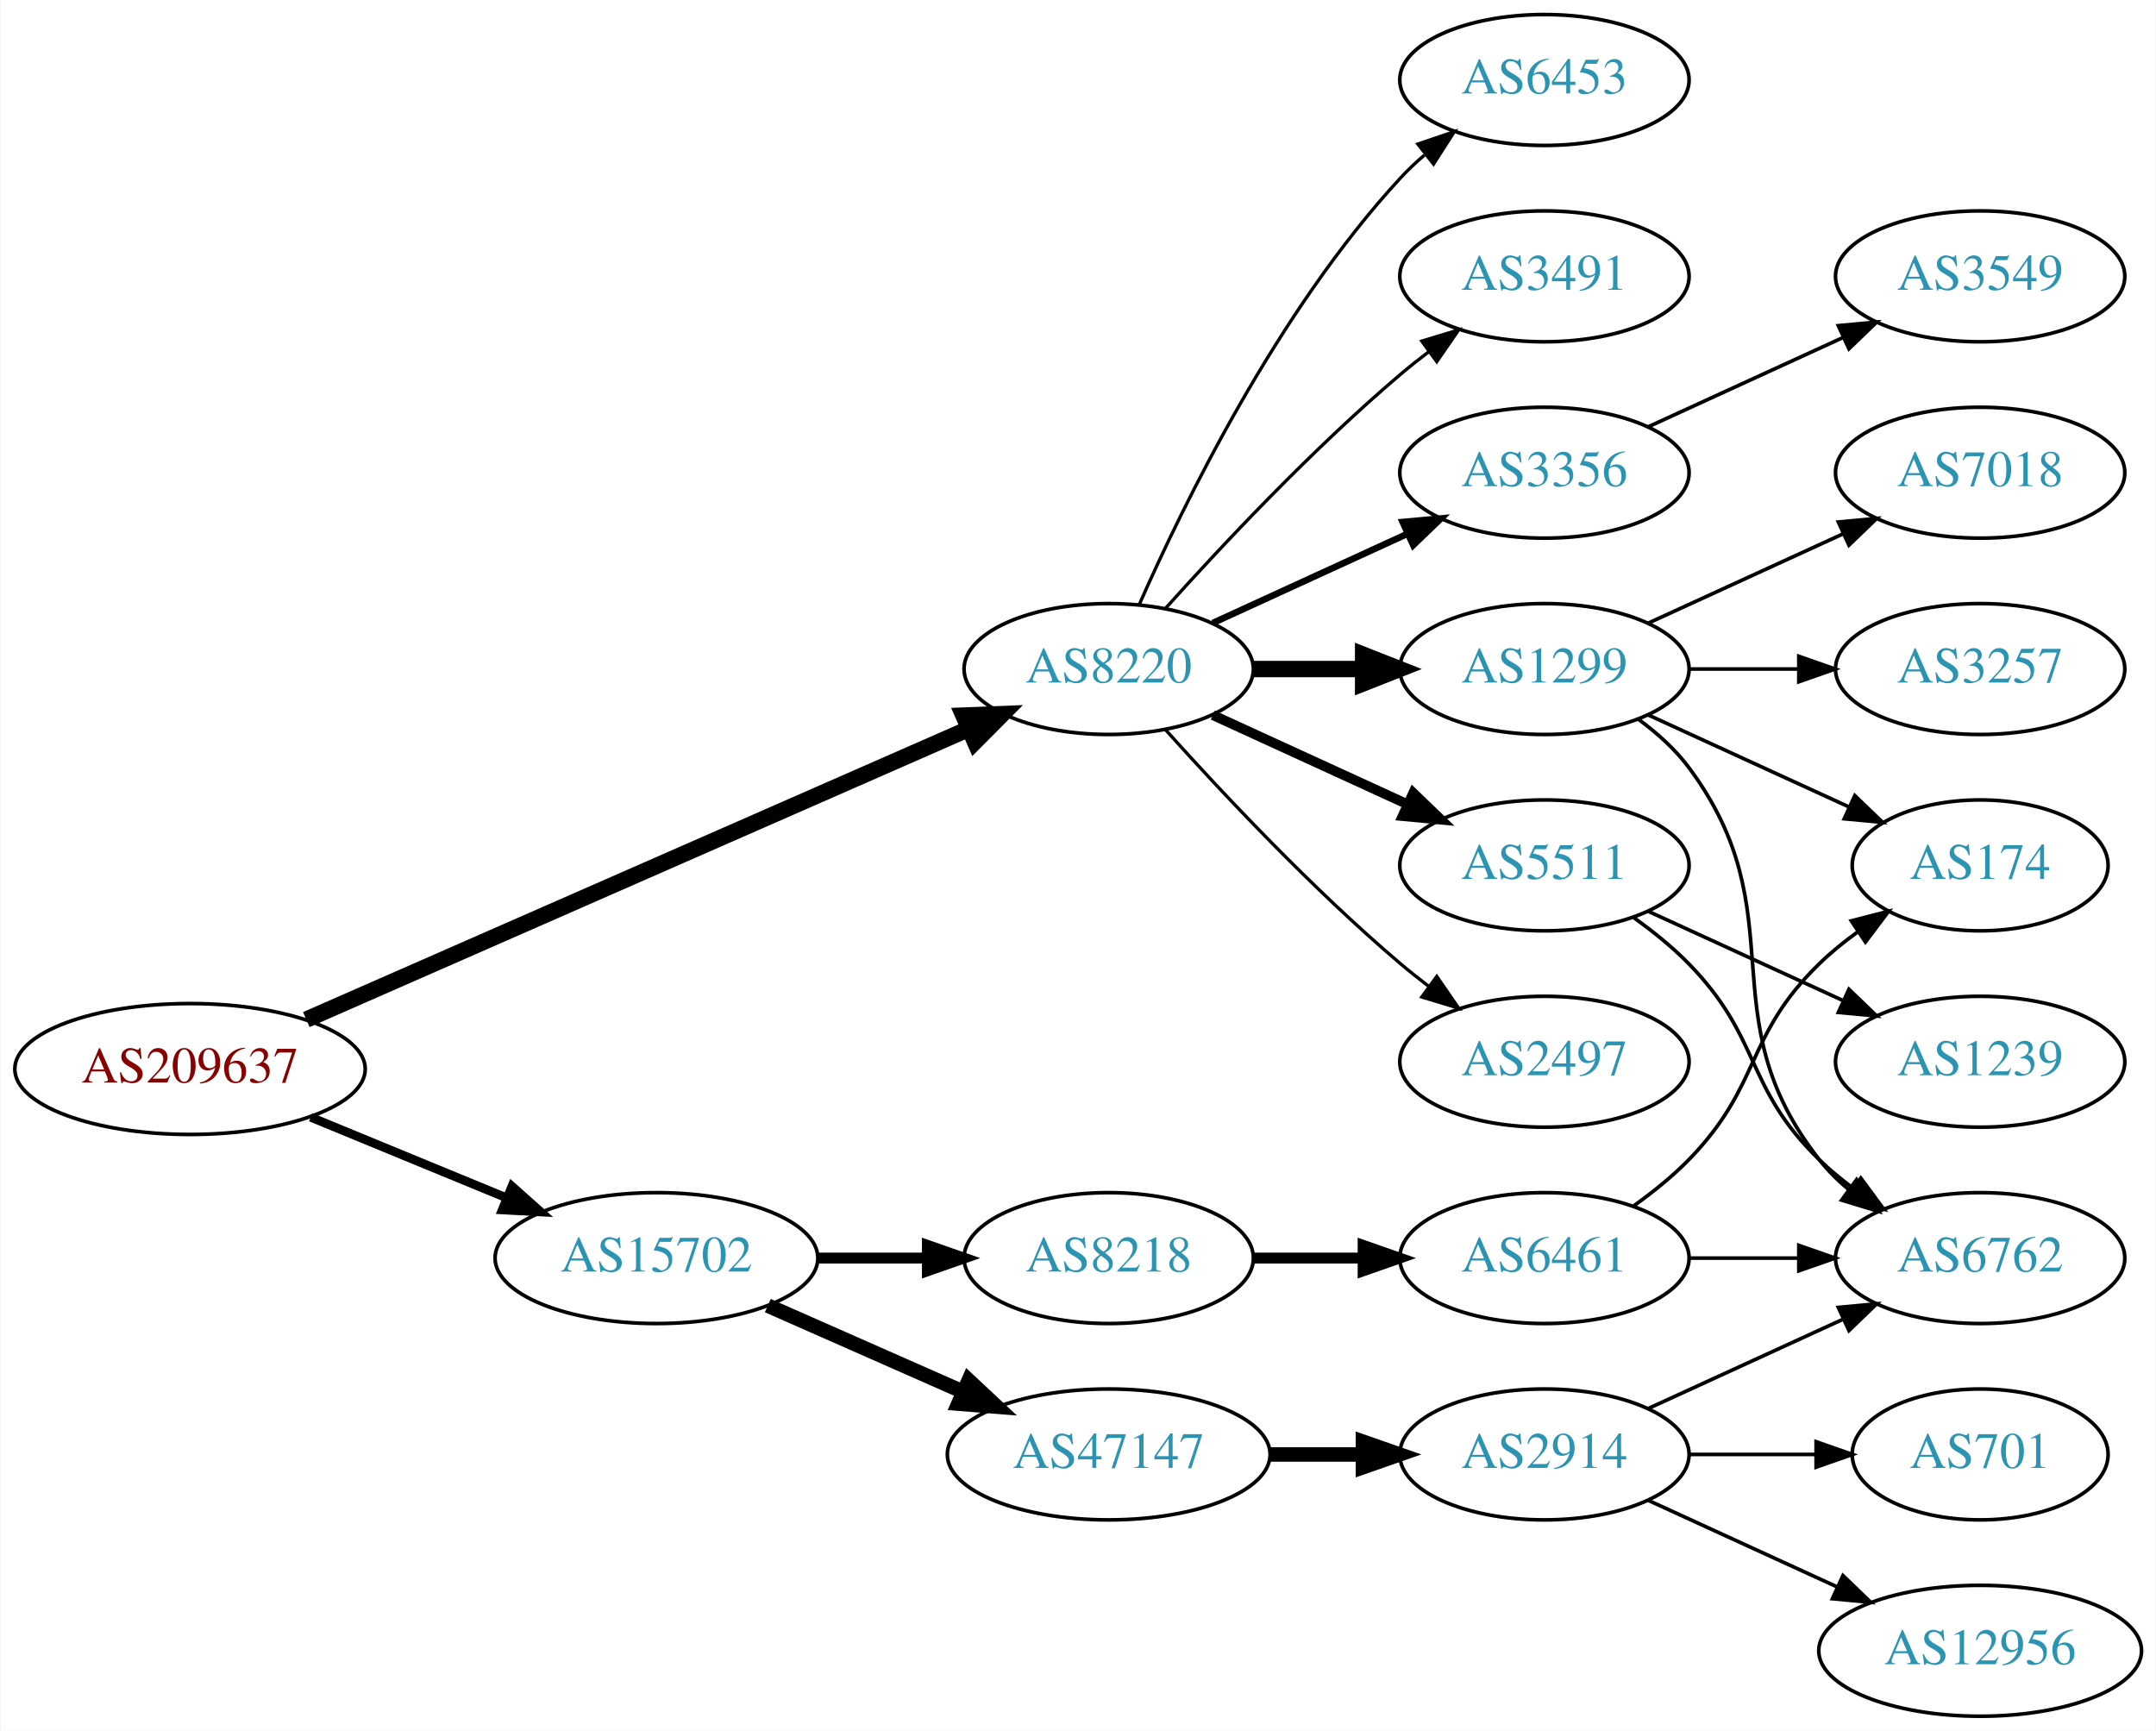
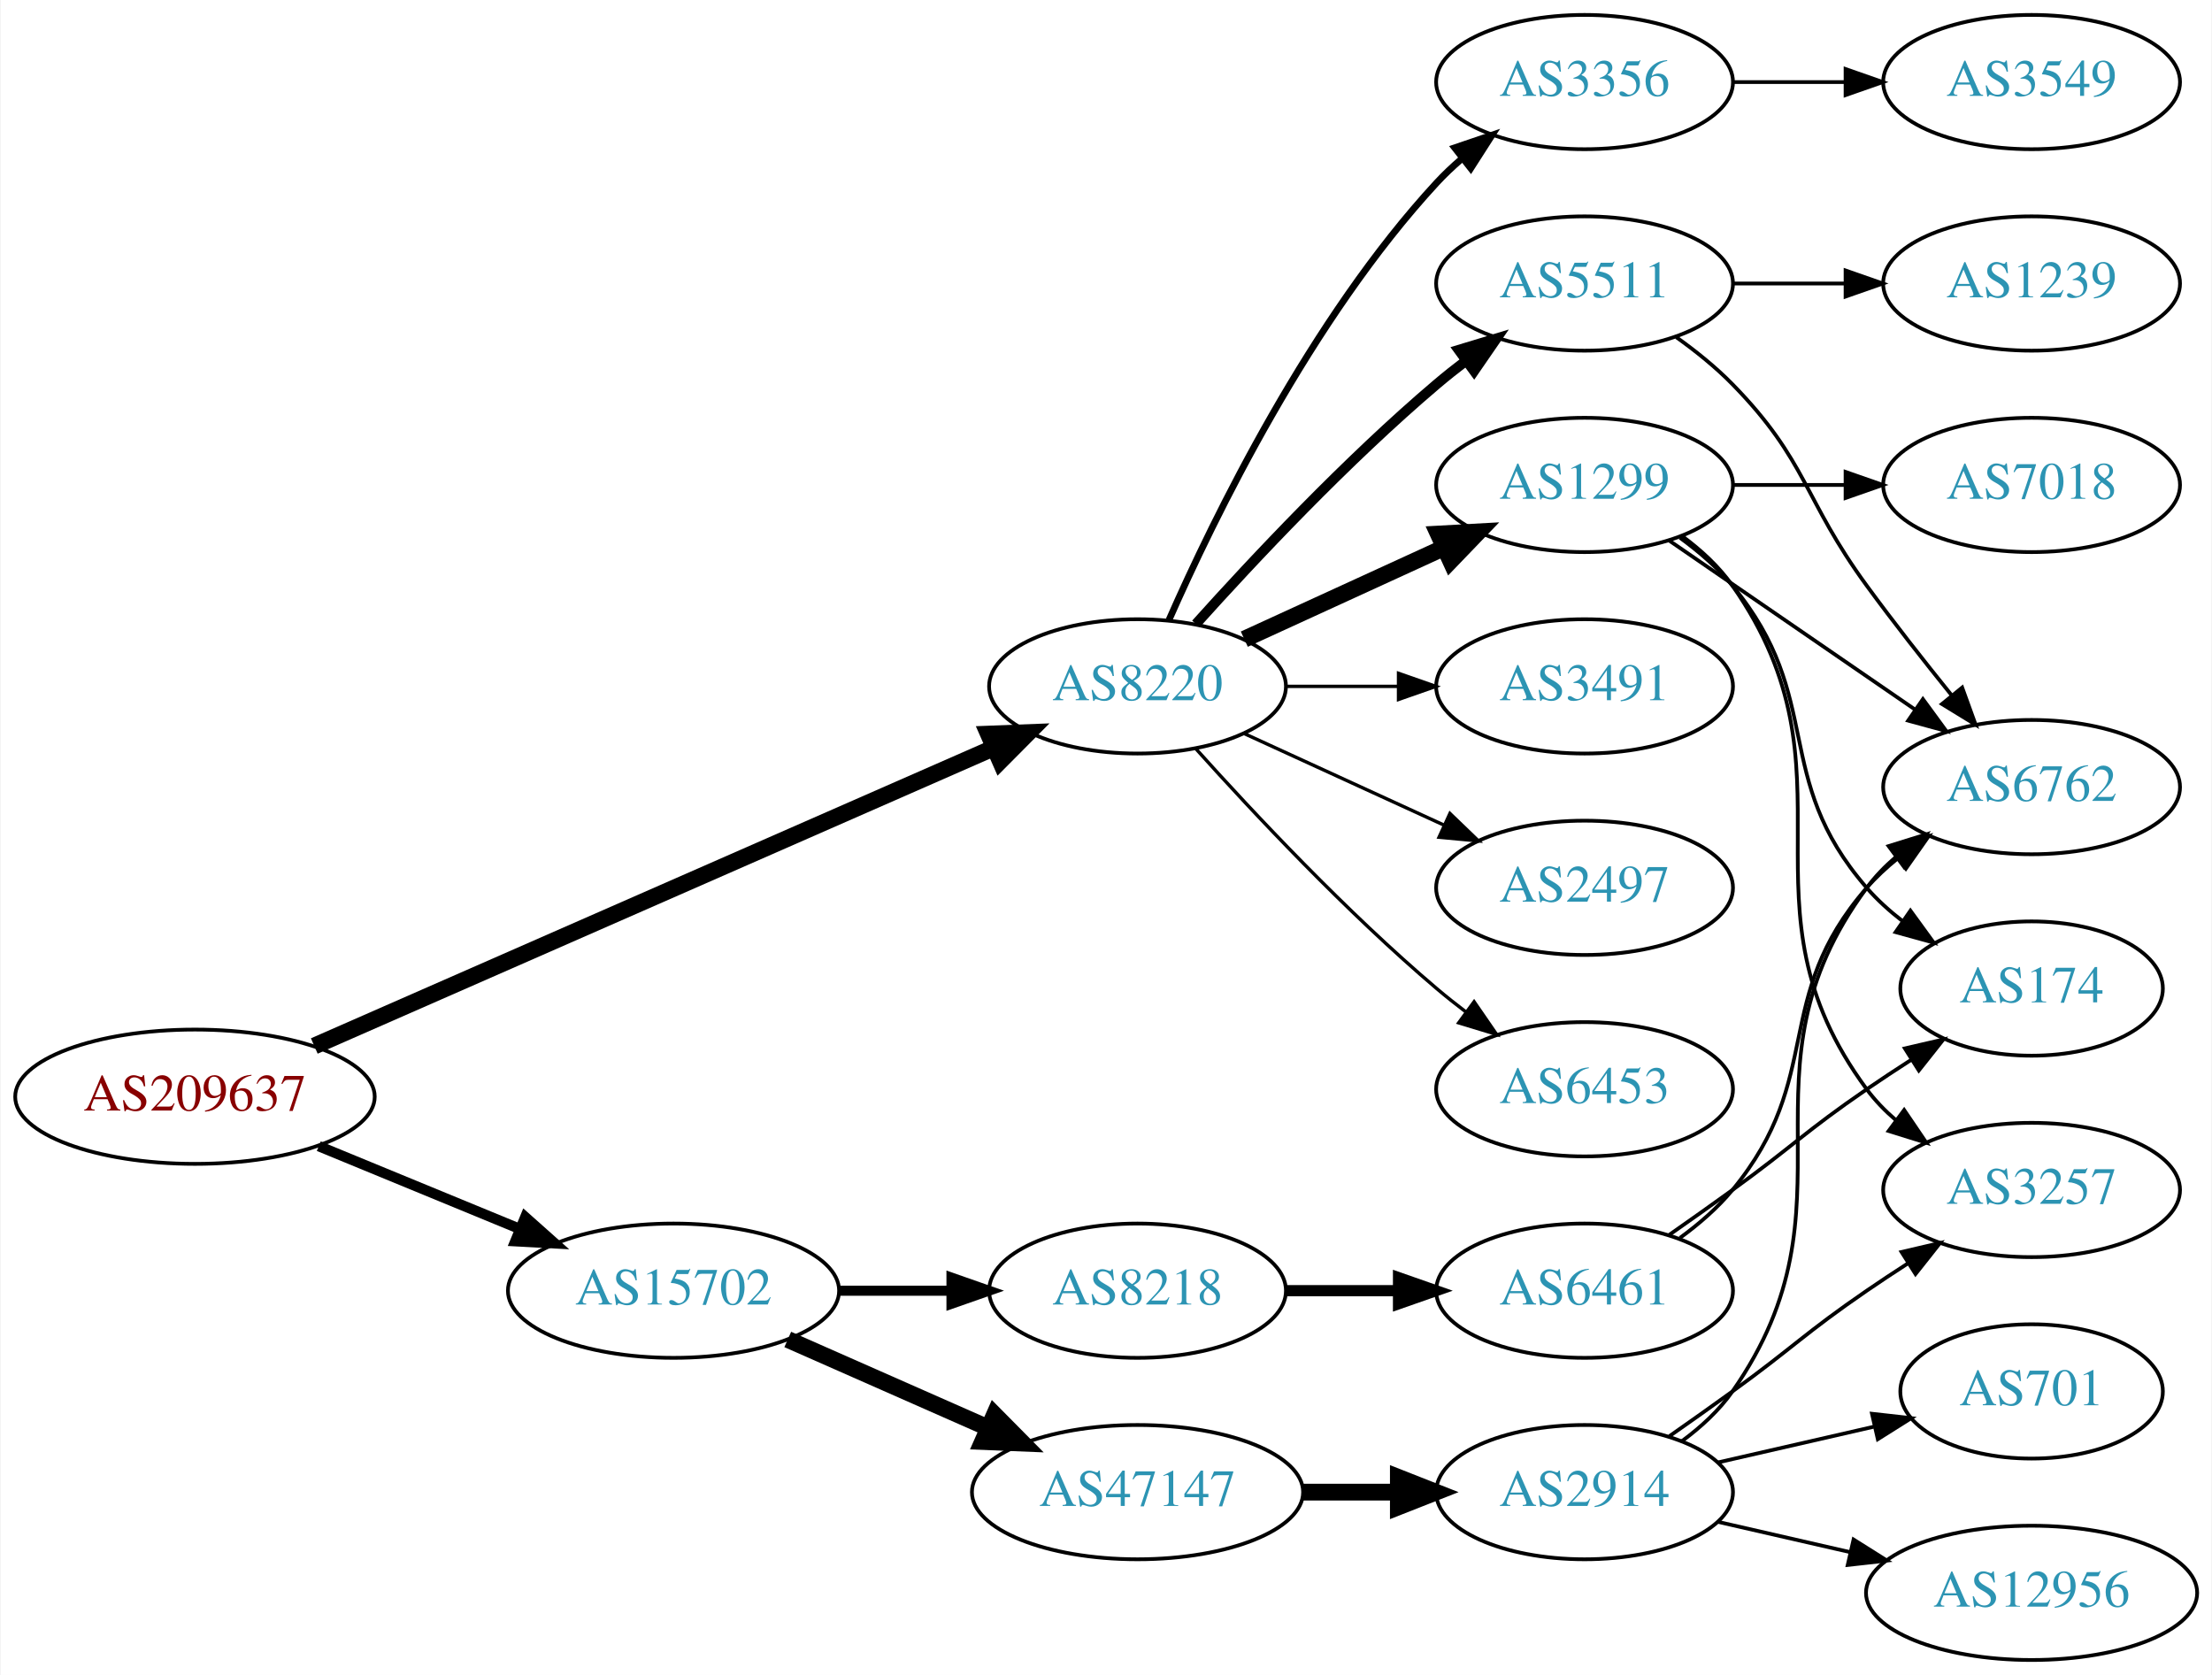
- <svg xmlns="http://www.w3.org/2000/svg" xmlns:xlink="http://www.w3.org/1999/xlink" width="593pt" height="476pt" viewBox="0.00 0.00 592.66 476.00">
-   <g id="graph0" class="graph" transform="scale(1 1) rotate(0) translate(4 472)">
-     <polygon fill="white" stroke="none" points="-4,4 -4,-472 588.661,-472 588.661,4 -4,4" />
+ <svg xmlns="http://www.w3.org/2000/svg" xmlns:xlink="http://www.w3.org/1999/xlink" width="593pt" height="449pt" viewBox="0.00 0.00 592.66 449.00">
+   <g id="graph0" class="graph" transform="scale(1 1) rotate(0) translate(4 445)">
+     <polygon fill="white" stroke="none" points="-4,4 -4,-445 588.661,-445 588.661,4 -4,4" />
    <g id="node1" class="node">
      <g id="a_node1">
        <a xlink:href="/asn/209637" xlink:title="AS209637 ~ vnet-services GmbH [AT]">
-           <ellipse fill="#ffffff" stroke="black" cx="48.096" cy="-178" rx="48.192" ry="18" />
-           <text text-anchor="middle" x="48.096" y="-174.3" font-family="Times,serif" font-size="14.00" fill="#880000">AS209637</text>
+           <ellipse fill="#ffffff" stroke="black" cx="48.096" cy="-151" rx="48.192" ry="18" />
+           <text text-anchor="middle" x="48.096" y="-147.3" font-family="Times,serif" font-size="14.00" fill="#880000">AS209637</text>
        </a>
      </g>
    </g>
    <g id="node2" class="node">
      <g id="a_node2">
        <a xlink:href="/asn/8220" xlink:title="AS8220 ~ COLT [GB]">
-           <ellipse fill="#ffffff" stroke="black" cx="300.78" cy="-288" rx="39.794" ry="18" />
-           <text text-anchor="middle" x="300.78" y="-284.3" font-family="Times,serif" font-size="14.00" fill="#2c94b3">AS8220</text>
+           <ellipse fill="#ffffff" stroke="black" cx="300.78" cy="-261" rx="39.794" ry="18" />
+           <text text-anchor="middle" x="300.78" y="-257.3" font-family="Times,serif" font-size="14.00" fill="#2c94b3">AS8220</text>
        </a>
      </g>
    </g>
    <g id="edge1" class="edge">
-       <path fill="none" stroke="black" stroke-width="4.5" d="M80.086,-191.598C126.14,-211.807 212.53,-249.715 262.149,-271.488" />
-       <polygon fill="black" stroke="black" stroke-width="4.5" points="260.821,-275.205 271.56,-275.617 263.985,-267.993 260.821,-275.205" />
+       <path fill="none" stroke="black" stroke-width="4.5" d="M80.086,-164.598C126.14,-184.807 212.53,-222.715 262.149,-244.488" />
+       <polygon fill="black" stroke="black" stroke-width="4.5" points="260.821,-248.205 271.56,-248.617 263.985,-240.993 260.821,-248.205" />
    </g>
    <g id="node3" class="node">
      <g id="a_node3">
        <a xlink:href="/asn/15702" xlink:title="AS15702 ~ Onstage Online GmbH [AT]">
-           <ellipse fill="#ffffff" stroke="black" cx="176.388" cy="-126" rx="44.393" ry="18" />
-           <text text-anchor="middle" x="176.388" y="-122.3" font-family="Times,serif" font-size="14.00" fill="#2c94b3">AS15702</text>
+           <ellipse fill="#ffffff" stroke="black" cx="176.388" cy="-99" rx="44.393" ry="18" />
+           <text text-anchor="middle" x="176.388" y="-95.3" font-family="Times,serif" font-size="14.00" fill="#2c94b3">AS15702</text>
        </a>
      </g>
    </g>
    <g id="edge2" class="edge">
-       <path fill="none" stroke="black" stroke-width="2.423" d="M81.291,-164.744C97.693,-157.99 117.796,-149.713 135.204,-142.545" />
-       <polygon fill="black" stroke="black" stroke-width="2.423" points="136.643,-145.738 144.557,-138.694 133.978,-139.265 136.643,-145.738" />
+       <path fill="none" stroke="black" stroke-width="2.769" d="M81.291,-137.744C97.693,-130.99 117.796,-122.713 135.204,-115.545" />
+       <polygon fill="black" stroke="black" stroke-width="2.769" points="136.643,-118.738 144.557,-111.694 133.978,-112.265 136.643,-118.738" />
    </g>
    <g id="node4" class="node">
      <g id="a_node4">
-         <a xlink:href="/asn/1299" xlink:title="AS1299 ~ Telia Carrier [EU]">
-           <ellipse fill="#ffffff" stroke="black" cx="420.622" cy="-288" rx="39.794" ry="18" />
-           <text text-anchor="middle" x="420.622" y="-284.3" font-family="Times,serif" font-size="14.00" fill="#2c94b3">AS1299</text>
+         <a xlink:href="/asn/3356" xlink:title="AS3356 ~ Level 3 Parent, LLC [US]">
+           <ellipse fill="#ffffff" stroke="black" cx="420.622" cy="-423" rx="39.794" ry="18" />
+           <text text-anchor="middle" x="420.622" y="-419.3" font-family="Times,serif" font-size="14.00" fill="#2c94b3">AS3356</text>
        </a>
      </g>
    </g>
    <g id="edge3" class="edge">
-       <path fill="none" stroke="black" stroke-width="4.5" d="M340.692,-288C350.246,-288 360.595,-288 370.558,-288" />
-       <polygon fill="black" stroke="black" stroke-width="4.5" points="370.751,-291.938 380.75,-288 370.75,-284.063 370.751,-291.938" />
+       <path fill="none" stroke="black" stroke-width="1.8" d="M309.196,-278.761C321.264,-306.183 347.235,-359.473 380.976,-396 383.006,-398.198 385.245,-400.319 387.591,-402.34" />
+       <polygon fill="black" stroke="black" stroke-width="1.8" points="385.804,-405.386 395.835,-408.794 390.118,-399.874 385.804,-405.386" />
    </g>
    <g id="node5" class="node">
      <g id="a_node5">
-         <a xlink:href="/asn/5511" xlink:title="AS5511 ~ Orange S.A. [FR]">
-           <ellipse fill="#ffffff" stroke="black" cx="420.622" cy="-234" rx="39.794" ry="18" />
-           <text text-anchor="middle" x="420.622" y="-230.3" font-family="Times,serif" font-size="14.00" fill="#2c94b3">AS5511</text>
+         <a xlink:href="/asn/1299" xlink:title="AS1299 ~ Telia Carrier [EU]">
+           <ellipse fill="#ffffff" stroke="black" cx="420.622" cy="-315" rx="39.794" ry="18" />
+           <text text-anchor="middle" x="420.622" y="-311.3" font-family="Times,serif" font-size="14.00" fill="#2c94b3">AS1299</text>
        </a>
      </g>
    </g>
    <g id="edge4" class="edge">
-       <path fill="none" stroke="black" stroke-width="2.7" d="M329.409,-275.339C345.366,-268.027 365.636,-258.739 382.919,-250.819" />
-       <polygon fill="black" stroke="black" stroke-width="2.7" points="384.534,-253.929 392.167,-246.581 381.617,-247.565 384.534,-253.929" />
+       <path fill="none" stroke="black" stroke-width="4.5" d="M329.409,-273.661C345.366,-280.973 365.636,-290.261 382.919,-298.181" />
+       <polygon fill="black" stroke="black" stroke-width="4.5" points="381.435,-301.832 392.167,-302.419 384.716,-294.673 381.435,-301.832" />
    </g>
    <g id="node6" class="node">
      <g id="a_node6">
-         <a xlink:href="/asn/3356" xlink:title="AS3356 ~ Level 3 Parent, LLC [US]">
-           <ellipse fill="#ffffff" stroke="black" cx="420.622" cy="-342" rx="39.794" ry="18" />
-           <text text-anchor="middle" x="420.622" y="-338.3" font-family="Times,serif" font-size="14.00" fill="#2c94b3">AS3356</text>
+         <a xlink:href="/asn/5511" xlink:title="AS5511 ~ Orange S.A. [FR]">
+           <ellipse fill="#ffffff" stroke="black" cx="420.622" cy="-369" rx="39.794" ry="18" />
+           <text text-anchor="middle" x="420.622" y="-365.3" font-family="Times,serif" font-size="14.00" fill="#2c94b3">AS5511</text>
        </a>
      </g>
    </g>
    <g id="edge5" class="edge">
-       <path fill="none" stroke="black" stroke-width="1.8" d="M329.409,-300.661C345.366,-307.973 365.636,-317.261 382.919,-325.181" />
-       <polygon fill="black" stroke="black" stroke-width="1.8" points="381.617,-328.435 392.167,-329.419 384.534,-322.071 381.617,-328.435" />
+       <path fill="none" stroke="black" stroke-width="2.7" d="M316.426,-277.725C331.727,-294.765 356.824,-321.523 380.976,-342 383.473,-344.117 386.133,-346.232 388.845,-348.293" />
+       <polygon fill="black" stroke="black" stroke-width="2.7" points="386.882,-351.194 397.021,-354.266 391.011,-345.541 386.882,-351.194" />
    </g>
    <g id="node7" class="node">
      <g id="a_node7">
-         <a xlink:href="/asn/2497" xlink:title="AS2497 ~ Internet Initiative Japan Inc. [JP]">
-           <ellipse fill="#ffffff" stroke="black" cx="420.622" cy="-180" rx="39.794" ry="18" />
-           <text text-anchor="middle" x="420.622" y="-176.3" font-family="Times,serif" font-size="14.00" fill="#2c94b3">AS2497</text>
+         <a xlink:href="/asn/3491" xlink:title="AS3491 ~ PCCW Global, Inc. [US]">
+           <ellipse fill="#ffffff" stroke="black" cx="420.622" cy="-261" rx="39.794" ry="18" />
+           <text text-anchor="middle" x="420.622" y="-257.3" font-family="Times,serif" font-size="14.00" fill="#2c94b3">AS3491</text>
        </a>
      </g>
    </g>
    <g id="edge6" class="edge">
-       <path fill="none" stroke="black" stroke-width="0.9" d="M316.426,-271.275C331.727,-254.235 356.824,-227.477 380.976,-207 383.473,-204.883 386.133,-202.768 388.845,-200.707" />
-       <polygon fill="black" stroke="black" stroke-width="0.9" points="391.011,-203.459 397.021,-194.734 386.882,-197.806 391.011,-203.459" />
+       <path fill="none" stroke="black" stroke-width="0.9" d="M340.692,-261C350.246,-261 360.595,-261 370.558,-261" />
+       <polygon fill="black" stroke="black" stroke-width="0.9" points="370.751,-264.5 380.75,-261 370.75,-257.5 370.751,-264.5" />
    </g>
    <g id="node8" class="node">
      <g id="a_node8">
-         <a xlink:href="/asn/6453" xlink:title="AS6453 ~ TATA COMMUNICATIONS (AMERICA) INC [US]">
-           <ellipse fill="#ffffff" stroke="black" cx="420.622" cy="-450" rx="39.794" ry="18" />
-           <text text-anchor="middle" x="420.622" y="-446.3" font-family="Times,serif" font-size="14.00" fill="#2c94b3">AS6453</text>
+         <a xlink:href="/asn/2497" xlink:title="AS2497 ~ Internet Initiative Japan Inc. [JP]">
+           <ellipse fill="#ffffff" stroke="black" cx="420.622" cy="-207" rx="39.794" ry="18" />
+           <text text-anchor="middle" x="420.622" y="-203.3" font-family="Times,serif" font-size="14.00" fill="#2c94b3">AS2497</text>
        </a>
      </g>
    </g>
    <g id="edge7" class="edge">
-       <path fill="none" stroke="black" stroke-width="0.9" d="M309.196,-305.761C321.264,-333.183 347.235,-386.473 380.976,-423 383.006,-425.198 385.245,-427.319 387.591,-429.34" />
-       <polygon fill="black" stroke="black" stroke-width="0.9" points="385.804,-432.386 395.835,-435.794 390.118,-426.874 385.804,-432.386" />
+       <path fill="none" stroke="black" stroke-width="0.9" d="M329.409,-248.339C345.366,-241.027 365.636,-231.739 382.919,-223.819" />
+       <polygon fill="black" stroke="black" stroke-width="0.9" points="384.534,-226.929 392.167,-219.581 381.617,-220.565 384.534,-226.929" />
    </g>
    <g id="node9" class="node">
      <g id="a_node9">
-         <a xlink:href="/asn/3491" xlink:title="AS3491 ~ PCCW Global, Inc. [US]">
-           <ellipse fill="#ffffff" stroke="black" cx="420.622" cy="-396" rx="39.794" ry="18" />
-           <text text-anchor="middle" x="420.622" y="-392.3" font-family="Times,serif" font-size="14.00" fill="#2c94b3">AS3491</text>
+         <a xlink:href="/asn/6453" xlink:title="AS6453 ~ TATA COMMUNICATIONS (AMERICA) INC [US]">
+           <ellipse fill="#ffffff" stroke="black" cx="420.622" cy="-153" rx="39.794" ry="18" />
+           <text text-anchor="middle" x="420.622" y="-149.3" font-family="Times,serif" font-size="14.00" fill="#2c94b3">AS6453</text>
        </a>
      </g>
    </g>
    <g id="edge8" class="edge">
-       <path fill="none" stroke="black" stroke-width="0.9" d="M316.426,-304.725C331.727,-321.765 356.824,-348.523 380.976,-369 383.473,-371.117 386.133,-373.232 388.845,-375.293" />
-       <polygon fill="black" stroke="black" stroke-width="0.9" points="386.882,-378.194 397.021,-381.266 391.011,-372.541 386.882,-378.194" />
+       <path fill="none" stroke="black" stroke-width="0.9" d="M316.426,-244.275C331.727,-227.235 356.824,-200.477 380.976,-180 383.473,-177.883 386.133,-175.768 388.845,-173.707" />
+       <polygon fill="black" stroke="black" stroke-width="0.9" points="391.011,-176.459 397.021,-167.734 386.882,-170.806 391.011,-176.459" />
    </g>
    <g id="node16" class="node">
      <g id="a_node16">
-         <a xlink:href="/asn/8218" xlink:title="AS8218 ~ legacy Neotelecoms [FR]">
-           <ellipse fill="#ffffff" stroke="black" cx="300.78" cy="-126" rx="39.794" ry="18" />
-           <text text-anchor="middle" x="300.78" y="-122.3" font-family="Times,serif" font-size="14.00" fill="#2c94b3">AS8218</text>
+         <a xlink:href="/asn/47147" xlink:title="AS47147 ~ ANEXIA Internetdienstleistungs GmbH [AT]">
+           <ellipse fill="#ffffff" stroke="black" cx="300.78" cy="-45" rx="44.393" ry="18" />
+           <text text-anchor="middle" x="300.78" y="-41.3" font-family="Times,serif" font-size="14.00" fill="#2c94b3">AS47147</text>
        </a>
      </g>
    </g>
    <g id="edge16" class="edge">
-       <path fill="none" stroke="black" stroke-width="3" d="M220.883,-126C230.572,-126 240.909,-126 250.802,-126" />
-       <polygon fill="black" stroke="black" stroke-width="3" points="250.904,-129.5 260.904,-126 250.904,-122.5 250.904,-129.5" />
+       <path fill="none" stroke="black" stroke-width="4.5" d="M207.015,-85.928C223.132,-78.817 243.272,-69.931 260.664,-62.258" />
+       <polygon fill="black" stroke="black" stroke-width="4.5" points="262.441,-65.778 270.001,-58.139 259.262,-58.573 262.441,-65.778" />
    </g>
    <g id="node17" class="node">
      <g id="a_node17">
-         <a xlink:href="/asn/47147" xlink:title="AS47147 ~ ANEXIA Internetdienstleistungs GmbH [AT]">
-           <ellipse fill="#ffffff" stroke="black" cx="300.78" cy="-72" rx="44.393" ry="18" />
-           <text text-anchor="middle" x="300.78" y="-68.3" font-family="Times,serif" font-size="14.00" fill="#2c94b3">AS47147</text>
+         <a xlink:href="/asn/8218" xlink:title="AS8218 ~ legacy Neotelecoms [FR]">
+           <ellipse fill="#ffffff" stroke="black" cx="300.78" cy="-99" rx="39.794" ry="18" />
+           <text text-anchor="middle" x="300.78" y="-95.3" font-family="Times,serif" font-size="14.00" fill="#2c94b3">AS8218</text>
        </a>
      </g>
    </g>
    <g id="edge17" class="edge">
-       <path fill="none" stroke="black" stroke-width="4" d="M207.015,-112.928C223.132,-105.817 243.272,-96.931 260.664,-89.258" />
-       <polygon fill="black" stroke="black" stroke-width="4" points="262.264,-92.377 270.001,-85.139 259.439,-85.973 262.264,-92.377" />
+       <path fill="none" stroke="black" stroke-width="2.7" d="M220.883,-99C230.572,-99 240.909,-99 250.802,-99" />
+       <polygon fill="black" stroke="black" stroke-width="2.7" points="250.904,-102.5 260.904,-99 250.904,-95.5 250.904,-102.5" />
+     </g>
+     <g id="node15" class="node">
+       <g id="a_node15">
+         <a xlink:href="/asn/3549" xlink:title="AS3549 ~ Level 3 Parent, LLC [US]">
+           <ellipse fill="#ffffff" stroke="black" cx="540.465" cy="-423" rx="39.794" ry="18" />
+           <text text-anchor="middle" x="540.465" y="-419.3" font-family="Times,serif" font-size="14.00" fill="#2c94b3">AS3549</text>
+         </a>
+       </g>
+     </g>
+     <g id="edge15" class="edge">
+       <path fill="none" stroke="black" d="M460.535,-423C470.088,-423 480.438,-423 490.401,-423" />
+       <polygon fill="black" stroke="black" points="490.593,-426.5 500.593,-423 490.593,-419.5 490.593,-426.5" />
    </g>
    <g id="node10" class="node">
      <g id="a_node10">
-         <a xlink:href="/asn/7018" xlink:title="AS7018 ~ AT&amp;T Services, Inc. [US]">
-           <ellipse fill="#ffffff" stroke="black" cx="540.465" cy="-342" rx="39.794" ry="18" />
-           <text text-anchor="middle" x="540.465" y="-338.3" font-family="Times,serif" font-size="14.00" fill="#2c94b3">AS7018</text>
+         <a xlink:href="/asn/3257" xlink:title="AS3257 ~ GTT [DE]">
+           <ellipse fill="#ffffff" stroke="black" cx="540.465" cy="-126" rx="39.794" ry="18" />
+           <text text-anchor="middle" x="540.465" y="-122.3" font-family="Times,serif" font-size="14.00" fill="#2c94b3">AS3257</text>
        </a>
      </g>
    </g>
    <g id="edge9" class="edge">
-       <path fill="none" stroke="black" d="M449.251,-300.661C465.208,-307.973 485.479,-317.261 502.761,-325.181" />
-       <polygon fill="black" stroke="black" points="501.46,-328.435 512.009,-329.419 504.376,-322.071 501.46,-328.435" />
+       <path fill="none" stroke="black" d="M446.782,-301.284C451.846,-297.545 456.701,-293.096 460.269,-288 495.882,-237.131 459.365,-202.941 496.269,-153 498.502,-149.977 501.185,-147.214 504.106,-144.707" />
+       <polygon fill="black" stroke="black" points="506.301,-147.437 512.249,-138.669 502.132,-141.814 506.301,-147.437" />
    </g>
    <g id="node11" class="node">
      <g id="a_node11">
-         <a xlink:href="/asn/174" xlink:title="AS174 ~ Cogent Communications [US]">
-           <ellipse fill="#ffffff" stroke="black" cx="540.465" cy="-234" rx="35.194" ry="18" />
-           <text text-anchor="middle" x="540.465" y="-230.3" font-family="Times,serif" font-size="14.00" fill="#2c94b3">AS174</text>
+         <a xlink:href="/asn/7018" xlink:title="AS7018 ~ AT&amp;T Services, Inc. [US]">
+           <ellipse fill="#ffffff" stroke="black" cx="540.465" cy="-315" rx="39.794" ry="18" />
+           <text text-anchor="middle" x="540.465" y="-311.3" font-family="Times,serif" font-size="14.00" fill="#2c94b3">AS7018</text>
        </a>
      </g>
    </g>
    <g id="edge10" class="edge">
-       <path fill="none" stroke="black" d="M449.251,-275.339C465.667,-267.817 486.649,-258.202 504.246,-250.139" />
-       <polygon fill="black" stroke="black" points="505.99,-253.189 513.623,-245.842 503.074,-246.826 505.99,-253.189" />
+       <path fill="none" stroke="black" d="M460.535,-315C470.088,-315 480.438,-315 490.401,-315" />
+       <polygon fill="black" stroke="black" points="490.593,-318.5 500.593,-315 490.593,-311.5 490.593,-318.5" />
    </g>
    <g id="node12" class="node">
      <g id="a_node12">
-         <a xlink:href="/asn/3257" xlink:title="AS3257 ~ GTT [DE]">
-           <ellipse fill="#ffffff" stroke="black" cx="540.465" cy="-288" rx="39.794" ry="18" />
-           <text text-anchor="middle" x="540.465" y="-284.3" font-family="Times,serif" font-size="14.00" fill="#2c94b3">AS3257</text>
+         <a xlink:href="/asn/6762" xlink:title="AS6762 ~ TELECOM ITALIA SPARKLE S.p.A. [IT]">
+           <ellipse fill="#ffffff" stroke="black" cx="540.465" cy="-234" rx="39.794" ry="18" />
+           <text text-anchor="middle" x="540.465" y="-230.3" font-family="Times,serif" font-size="14.00" fill="#2c94b3">AS6762</text>
        </a>
      </g>
    </g>
    <g id="edge11" class="edge">
-       <path fill="none" stroke="black" d="M460.535,-288C470.088,-288 480.438,-288 490.401,-288" />
-       <polygon fill="black" stroke="black" points="490.593,-291.5 500.593,-288 490.593,-284.5 490.593,-291.5" />
+       <path fill="none" stroke="black" d="M443.236,-300.143C461.725,-287.435 488.539,-269.005 509.168,-254.825" />
+       <polygon fill="black" stroke="black" points="511.33,-257.586 517.589,-249.037 507.365,-251.817 511.33,-257.586" />
    </g>
    <g id="node13" class="node">
      <g id="a_node13">
-         <a xlink:href="/asn/6762" xlink:title="AS6762 ~ TELECOM ITALIA SPARKLE S.p.A. [IT]">
-           <ellipse fill="#ffffff" stroke="black" cx="540.465" cy="-126" rx="39.794" ry="18" />
-           <text text-anchor="middle" x="540.465" y="-122.3" font-family="Times,serif" font-size="14.00" fill="#2c94b3">AS6762</text>
+         <a xlink:href="/asn/174" xlink:title="AS174 ~ Cogent Communications [US]">
+           <ellipse fill="#ffffff" stroke="black" cx="540.465" cy="-180" rx="35.194" ry="18" />
+           <text text-anchor="middle" x="540.465" y="-176.3" font-family="Times,serif" font-size="14.00" fill="#2c94b3">AS174</text>
        </a>
      </g>
    </g>
    <g id="edge12" class="edge">
-       <path fill="none" stroke="black" d="M446.553,-274.118C451.629,-270.389 456.547,-265.984 460.269,-261 490.54,-220.458 464.97,-192.754 496.269,-153 498.594,-150.047 501.337,-147.33 504.296,-144.853" />
-       <polygon fill="black" stroke="black" points="506.489,-147.585 512.493,-138.855 502.356,-141.936 506.489,-147.585" />
-     </g>
-     <g id="edge14" class="edge">
-       <path fill="none" stroke="black" d="M445.216,-219.611C450.472,-215.852 455.804,-211.563 460.269,-207 480.441,-186.383 475.575,-173.094 496.269,-153 499.114,-150.237 502.288,-147.614 505.588,-145.166" />
-       <polygon fill="black" stroke="black" points="507.653,-147.994 513.936,-139.462 503.704,-142.214 507.653,-147.994" />
+       <path fill="none" stroke="black" d="M446.203,-300.844C451.297,-297.128 456.311,-292.799 460.269,-288 485.333,-257.606 470.435,-236.742 496.269,-207 499.074,-203.77 502.362,-200.797 505.849,-198.098" />
+       <polygon fill="black" stroke="black" points="507.984,-200.878 514.216,-192.31 504.001,-195.121 507.984,-200.878" />
+     </g>
+     <g id="edge13" class="edge">
+       <path fill="none" stroke="black" d="M445.216,-354.611C450.472,-350.852 455.804,-346.563 460.269,-342 480.441,-321.383 479.244,-311.284 496.269,-288 503.43,-278.206 511.669,-267.729 519.019,-258.635" />
+       <polygon fill="black" stroke="black" points="521.857,-260.693 525.462,-250.731 516.431,-256.27 521.857,-260.693" />
    </g>
    <g id="node14" class="node">
      <g id="a_node14">
        <a xlink:href="/asn/1239" xlink:title="AS1239 ~ Sprint [US]">
-           <ellipse fill="#ffffff" stroke="black" cx="540.465" cy="-180" rx="39.794" ry="18" />
-           <text text-anchor="middle" x="540.465" y="-176.3" font-family="Times,serif" font-size="14.00" fill="#2c94b3">AS1239</text>
-         </a>
-       </g>
-     </g>
-     <g id="edge13" class="edge">
-       <path fill="none" stroke="black" d="M449.251,-221.339C465.208,-214.027 485.479,-204.739 502.761,-196.819" />
-       <polygon fill="black" stroke="black" points="504.376,-199.929 512.009,-192.581 501.46,-193.565 504.376,-199.929" />
-     </g>
-     <g id="node15" class="node">
-       <g id="a_node15">
-         <a xlink:href="/asn/3549" xlink:title="AS3549 ~ Level 3 Parent, LLC [US]">
-           <ellipse fill="#ffffff" stroke="black" cx="540.465" cy="-396" rx="39.794" ry="18" />
-           <text text-anchor="middle" x="540.465" y="-392.3" font-family="Times,serif" font-size="14.00" fill="#2c94b3">AS3549</text>
-         </a>
-       </g>
-     </g>
-     <g id="edge15" class="edge">
-       <path fill="none" stroke="black" d="M449.251,-354.661C465.208,-361.973 485.479,-371.261 502.761,-379.181" />
-       <polygon fill="black" stroke="black" points="501.46,-382.435 512.009,-383.419 504.376,-376.071 501.46,-382.435" />
+           <ellipse fill="#ffffff" stroke="black" cx="540.465" cy="-369" rx="39.794" ry="18" />
+           <text text-anchor="middle" x="540.465" y="-365.3" font-family="Times,serif" font-size="14.00" fill="#2c94b3">AS1239</text>
+         </a>
+       </g>
+     </g>
+     <g id="edge14" class="edge">
+       <path fill="none" stroke="black" d="M460.535,-369C470.088,-369 480.438,-369 490.401,-369" />
+       <polygon fill="black" stroke="black" points="490.593,-372.5 500.593,-369 490.593,-365.5 490.593,-372.5" />
    </g>
    <g id="node18" class="node">
      <g id="a_node18">
+         <a xlink:href="/asn/2914" xlink:title="AS2914 ~ NTT America, Inc. [US]">
+           <ellipse fill="#ffffff" stroke="black" cx="420.622" cy="-45" rx="39.794" ry="18" />
+           <text text-anchor="middle" x="420.622" y="-41.3" font-family="Times,serif" font-size="14.00" fill="#2c94b3">AS2914</text>
+         </a>
+       </g>
+     </g>
+     <g id="edge18" class="edge">
+       <path fill="none" stroke="black" stroke-width="4.5" d="M344.991,-45C353.303,-45 362.066,-45 370.548,-45" />
+       <polygon fill="black" stroke="black" stroke-width="4.5" points="370.707,-48.938 380.707,-45 370.707,-41.063 370.707,-48.938" />
+     </g>
+     <g id="node21" class="node">
+       <g id="a_node21">
        <a xlink:href="/asn/6461" xlink:title="AS6461 ~ Zayo Bandwidth [US]">
-           <ellipse fill="#ffffff" stroke="black" cx="420.622" cy="-126" rx="39.794" ry="18" />
-           <text text-anchor="middle" x="420.622" y="-122.3" font-family="Times,serif" font-size="14.00" fill="#2c94b3">AS6461</text>
-         </a>
-       </g>
-     </g>
-     <g id="edge18" class="edge">
-       <path fill="none" stroke="black" stroke-width="3" d="M340.692,-126C350.246,-126 360.595,-126 370.558,-126" />
-       <polygon fill="black" stroke="black" stroke-width="3" points="370.751,-129.5 380.75,-126 370.75,-122.5 370.751,-129.5" />
+           <ellipse fill="#ffffff" stroke="black" cx="420.622" cy="-99" rx="39.794" ry="18" />
+           <text text-anchor="middle" x="420.622" y="-95.3" font-family="Times,serif" font-size="14.00" fill="#2c94b3">AS6461</text>
+         </a>
+       </g>
+     </g>
+     <g id="edge23" class="edge">
+       <path fill="none" stroke="black" stroke-width="3" d="M340.692,-99C350.246,-99 360.595,-99 370.558,-99" />
+       <polygon fill="black" stroke="black" stroke-width="3" points="370.751,-102.5 380.75,-99 370.75,-95.5 370.751,-102.5" />
+     </g>
+     <g id="edge20" class="edge">
+       <path fill="none" stroke="black" d="M443.379,-60.009C448.914,-63.88 454.833,-68.064 460.269,-72 476.469,-83.729 479.774,-87.689 496.269,-99 499.797,-101.419 503.534,-103.889 507.276,-106.302" />
+       <polygon fill="black" stroke="black" points="505.597,-109.382 515.916,-111.784 509.347,-103.472 505.597,-109.382" />
+     </g>
+     <g id="edge21" class="edge">
+       <path fill="none" stroke="black" d="M446.782,-58.716C451.846,-62.455 456.701,-66.904 460.269,-72 495.882,-122.869 459.365,-157.059 496.269,-207 498.502,-210.023 501.185,-212.786 504.106,-215.293" />
+       <polygon fill="black" stroke="black" points="502.132,-218.186 512.249,-221.331 506.301,-212.563 502.132,-218.186" />
    </g>
    <g id="node19" class="node">
      <g id="a_node19">
-         <a xlink:href="/asn/2914" xlink:title="AS2914 ~ NTT America, Inc. [US]">
-           <ellipse fill="#ffffff" stroke="black" cx="420.622" cy="-72" rx="39.794" ry="18" />
-           <text text-anchor="middle" x="420.622" y="-68.3" font-family="Times,serif" font-size="14.00" fill="#2c94b3">AS2914</text>
-         </a>
-       </g>
-     </g>
-     <g id="edge21" class="edge">
-       <path fill="none" stroke="black" stroke-width="4" d="M344.991,-72C353.303,-72 362.066,-72 370.548,-72" />
-       <polygon fill="black" stroke="black" stroke-width="4" points="370.707,-75.5 380.707,-72 370.707,-68.5 370.707,-75.5" />
+         <a xlink:href="/asn/12956" xlink:title="AS12956 ~ TELXIUS [ES]">
+           <ellipse fill="#ffffff" stroke="black" cx="540.465" cy="-18" rx="44.393" ry="18" />
+           <text text-anchor="middle" x="540.465" y="-14.3" font-family="Times,serif" font-size="14.00" fill="#2c94b3">AS12956</text>
+         </a>
+       </g>
    </g>
    <g id="edge19" class="edge">
-       <path fill="none" stroke="black" d="M445.216,-140.389C450.472,-144.148 455.804,-148.437 460.269,-153 480.441,-173.617 475.575,-186.906 496.269,-207 499.497,-210.134 503.147,-213.089 506.926,-215.812" />
-       <polygon fill="black" stroke="black" points="505.023,-218.75 515.286,-221.383 508.905,-212.925 505.023,-218.75" />
-     </g>
-     <g id="edge20" class="edge">
-       <path fill="none" stroke="black" d="M460.535,-126C470.088,-126 480.438,-126 490.401,-126" />
-       <polygon fill="black" stroke="black" points="490.593,-129.5 500.593,-126 490.593,-122.5 490.593,-129.5" />
-     </g>
-     <g id="edge24" class="edge">
-       <path fill="none" stroke="black" d="M449.251,-84.661C465.208,-91.973 485.479,-101.261 502.761,-109.181" />
-       <polygon fill="black" stroke="black" points="501.46,-112.435 512.009,-113.419 504.376,-106.071 501.46,-112.435" />
+       <path fill="none" stroke="black" d="M456.342,-37.045C467.48,-34.493 480.015,-31.621 491.908,-28.896" />
+       <polygon fill="black" stroke="black" points="492.737,-32.297 501.703,-26.652 491.173,-25.474 492.737,-32.297" />
    </g>
    <g id="node20" class="node">
      <g id="a_node20">
        <a xlink:href="/asn/701" xlink:title="AS701 ~ UUNET [US]">
          <ellipse fill="#ffffff" stroke="black" cx="540.465" cy="-72" rx="35.194" ry="18" />
          <text text-anchor="middle" x="540.465" y="-68.3" font-family="Times,serif" font-size="14.00" fill="#2c94b3">AS701</text>
        </a>
      </g>
    </g>
    <g id="edge22" class="edge">
-       <path fill="none" stroke="black" d="M460.535,-72C471.622,-72 483.781,-72 495.164,-72" />
-       <polygon fill="black" stroke="black" points="495.345,-75.5 505.345,-72 495.345,-68.5 495.345,-75.5" />
-     </g>
-     <g id="node21" class="node">
-       <g id="a_node21">
-         <a xlink:href="/asn/12956" xlink:title="AS12956 ~ TELXIUS [ES]">
-           <ellipse fill="#ffffff" stroke="black" cx="540.465" cy="-18" rx="44.393" ry="18" />
-           <text text-anchor="middle" x="540.465" y="-14.3" font-family="Times,serif" font-size="14.00" fill="#2c94b3">AS12956</text>
-         </a>
-       </g>
-     </g>
-     <g id="edge23" class="edge">
-       <path fill="none" stroke="black" d="M449.251,-59.339C464.749,-52.238 484.316,-43.272 501.262,-35.506" />
-       <polygon fill="black" stroke="black" points="502.732,-38.682 510.365,-31.335 499.816,-32.319 502.732,-38.682" />
+       <path fill="none" stroke="black" d="M456.342,-52.955C469.434,-55.955 484.456,-59.397 498.097,-62.522" />
+       <polygon fill="black" stroke="black" points="497.675,-66.016 508.204,-64.838 499.238,-59.193 497.675,-66.016" />
+     </g>
+     <g id="edge25" class="edge">
+       <path fill="none" stroke="black" d="M446.203,-113.156C451.297,-116.872 456.311,-121.201 460.269,-126 485.333,-156.394 470.435,-177.258 496.269,-207 498.733,-209.838 501.57,-212.477 504.588,-214.906" />
+       <polygon fill="black" stroke="black" points="502.698,-217.858 512.866,-220.836 506.775,-212.167 502.698,-217.858" />
+     </g>
+     <g id="edge24" class="edge">
+       <path fill="none" stroke="black" d="M443.379,-114.009C448.914,-117.879 454.833,-122.064 460.269,-126 476.469,-137.729 479.774,-141.689 496.269,-153 500.064,-155.602 504.101,-158.262 508.124,-160.849" />
+       <polygon fill="black" stroke="black" points="506.489,-163.956 516.812,-166.343 510.231,-158.04 506.489,-163.956" />
    </g>
  </g>
</svg>
